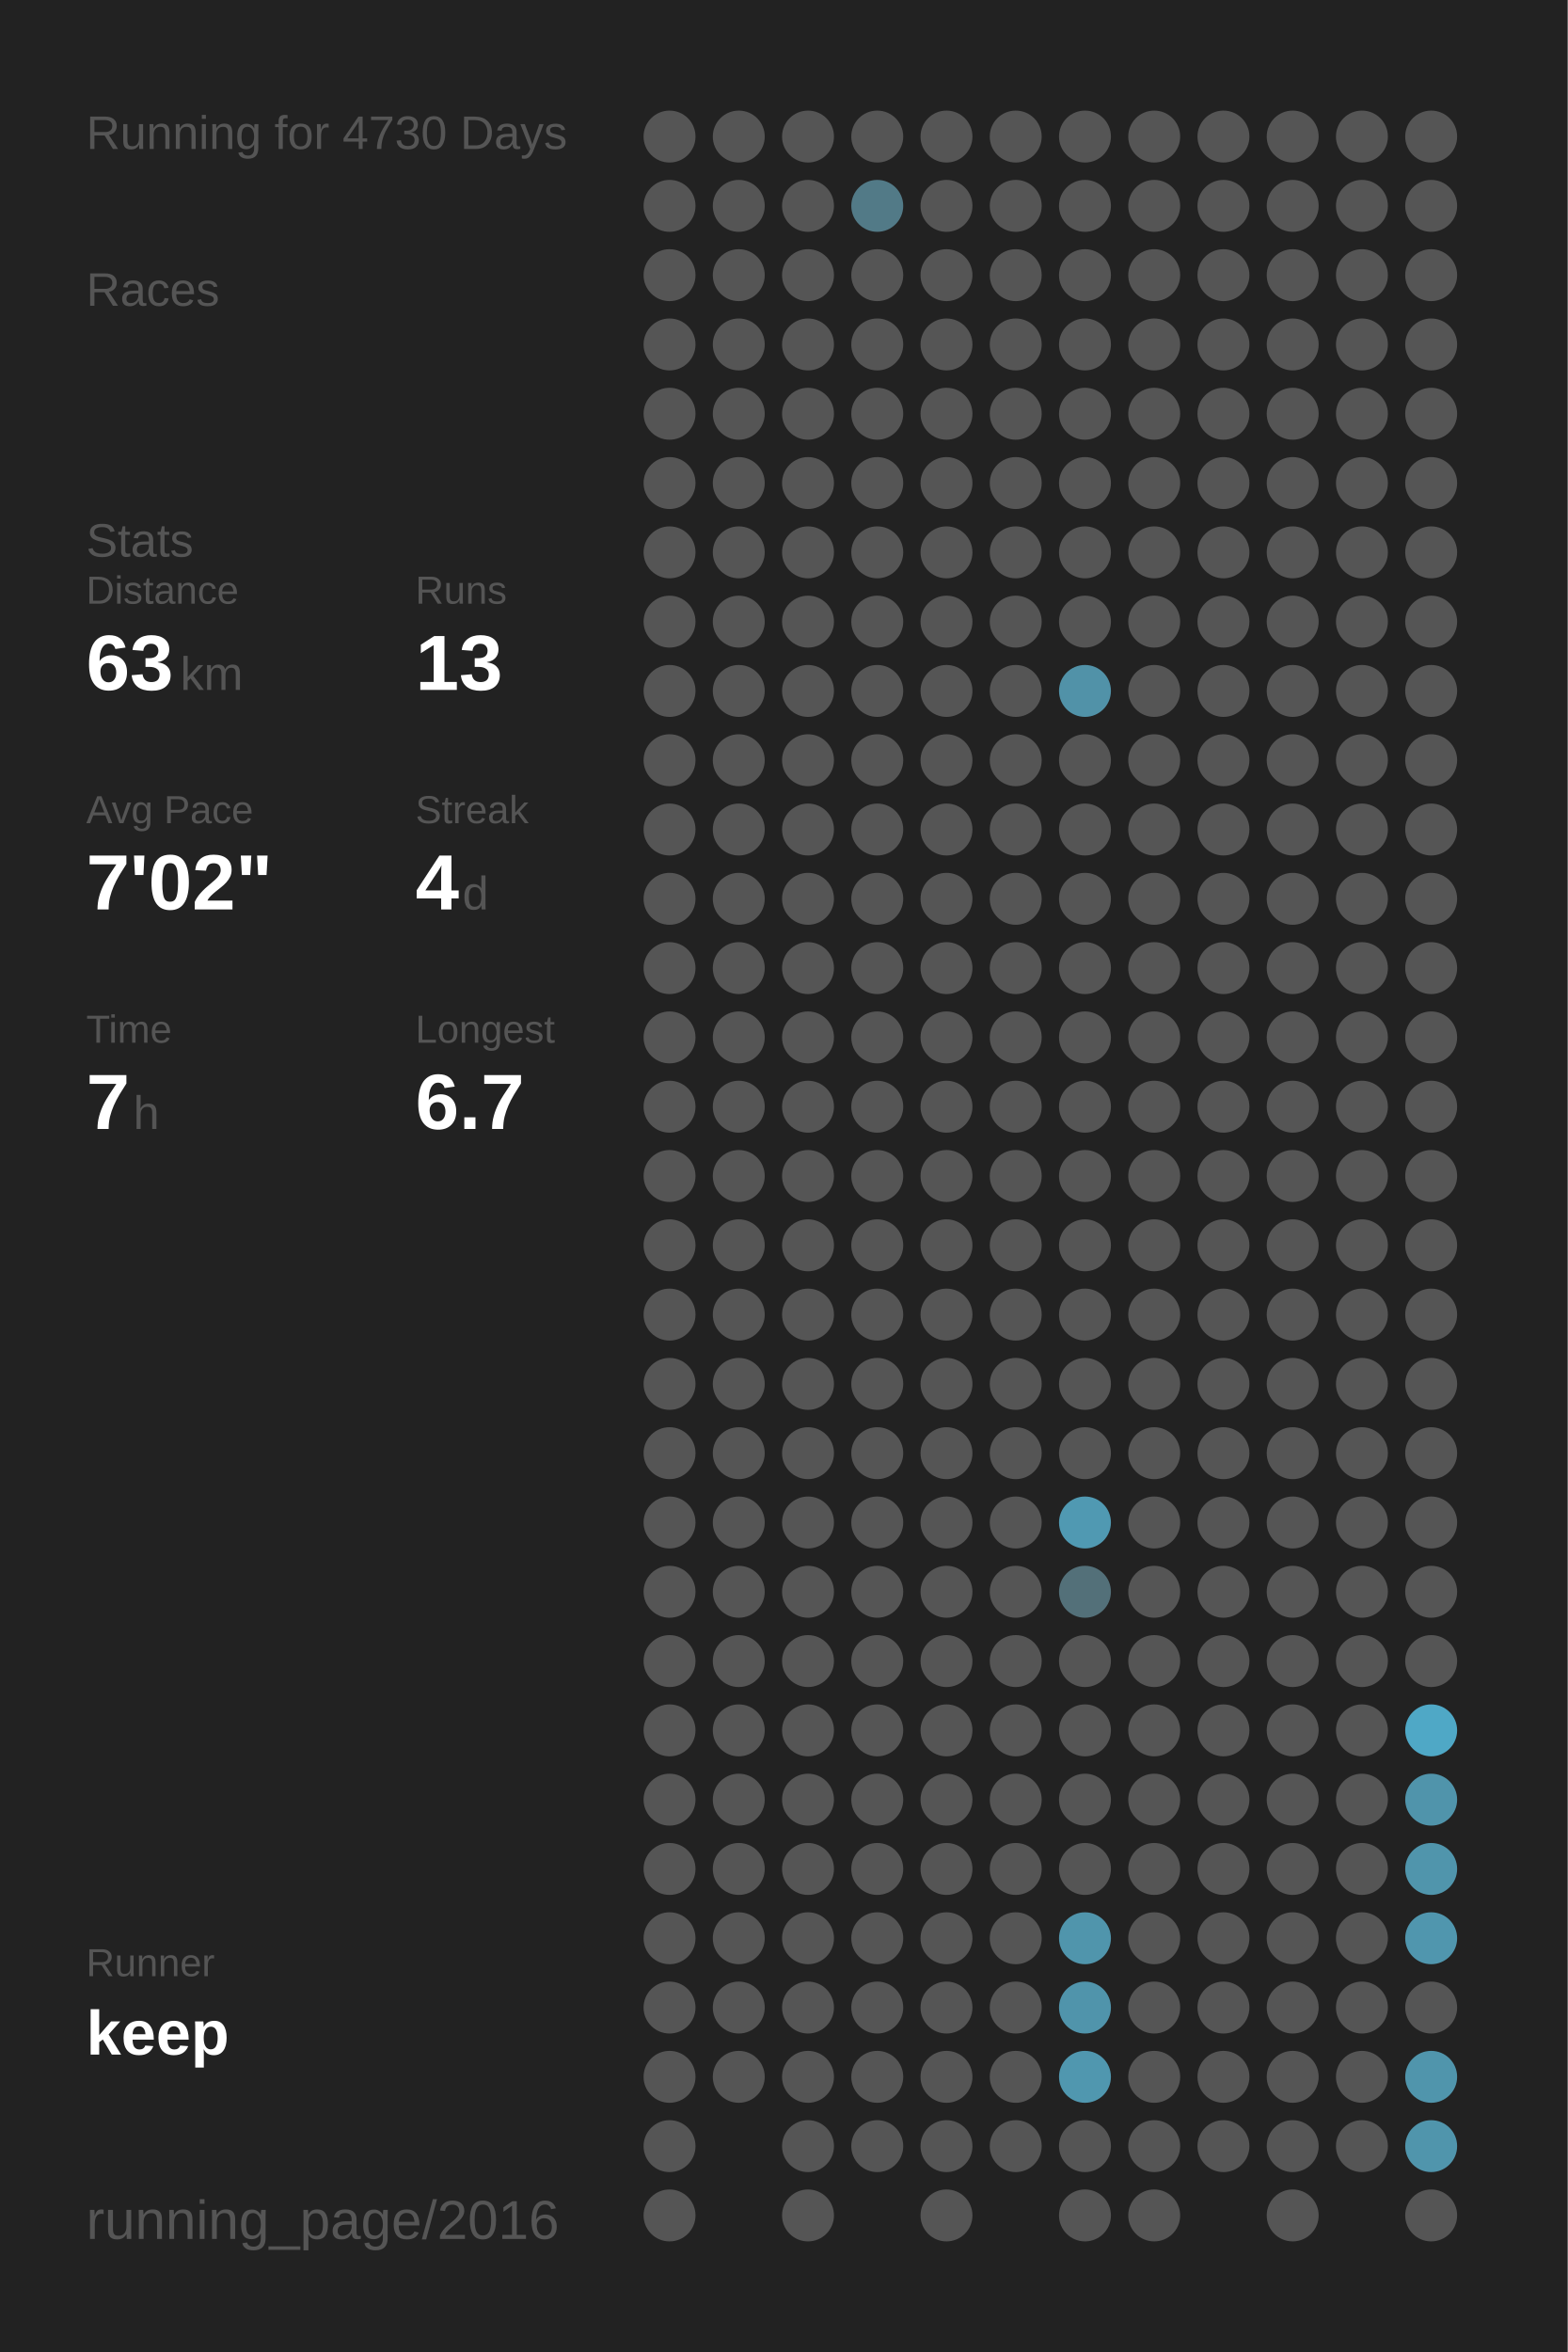
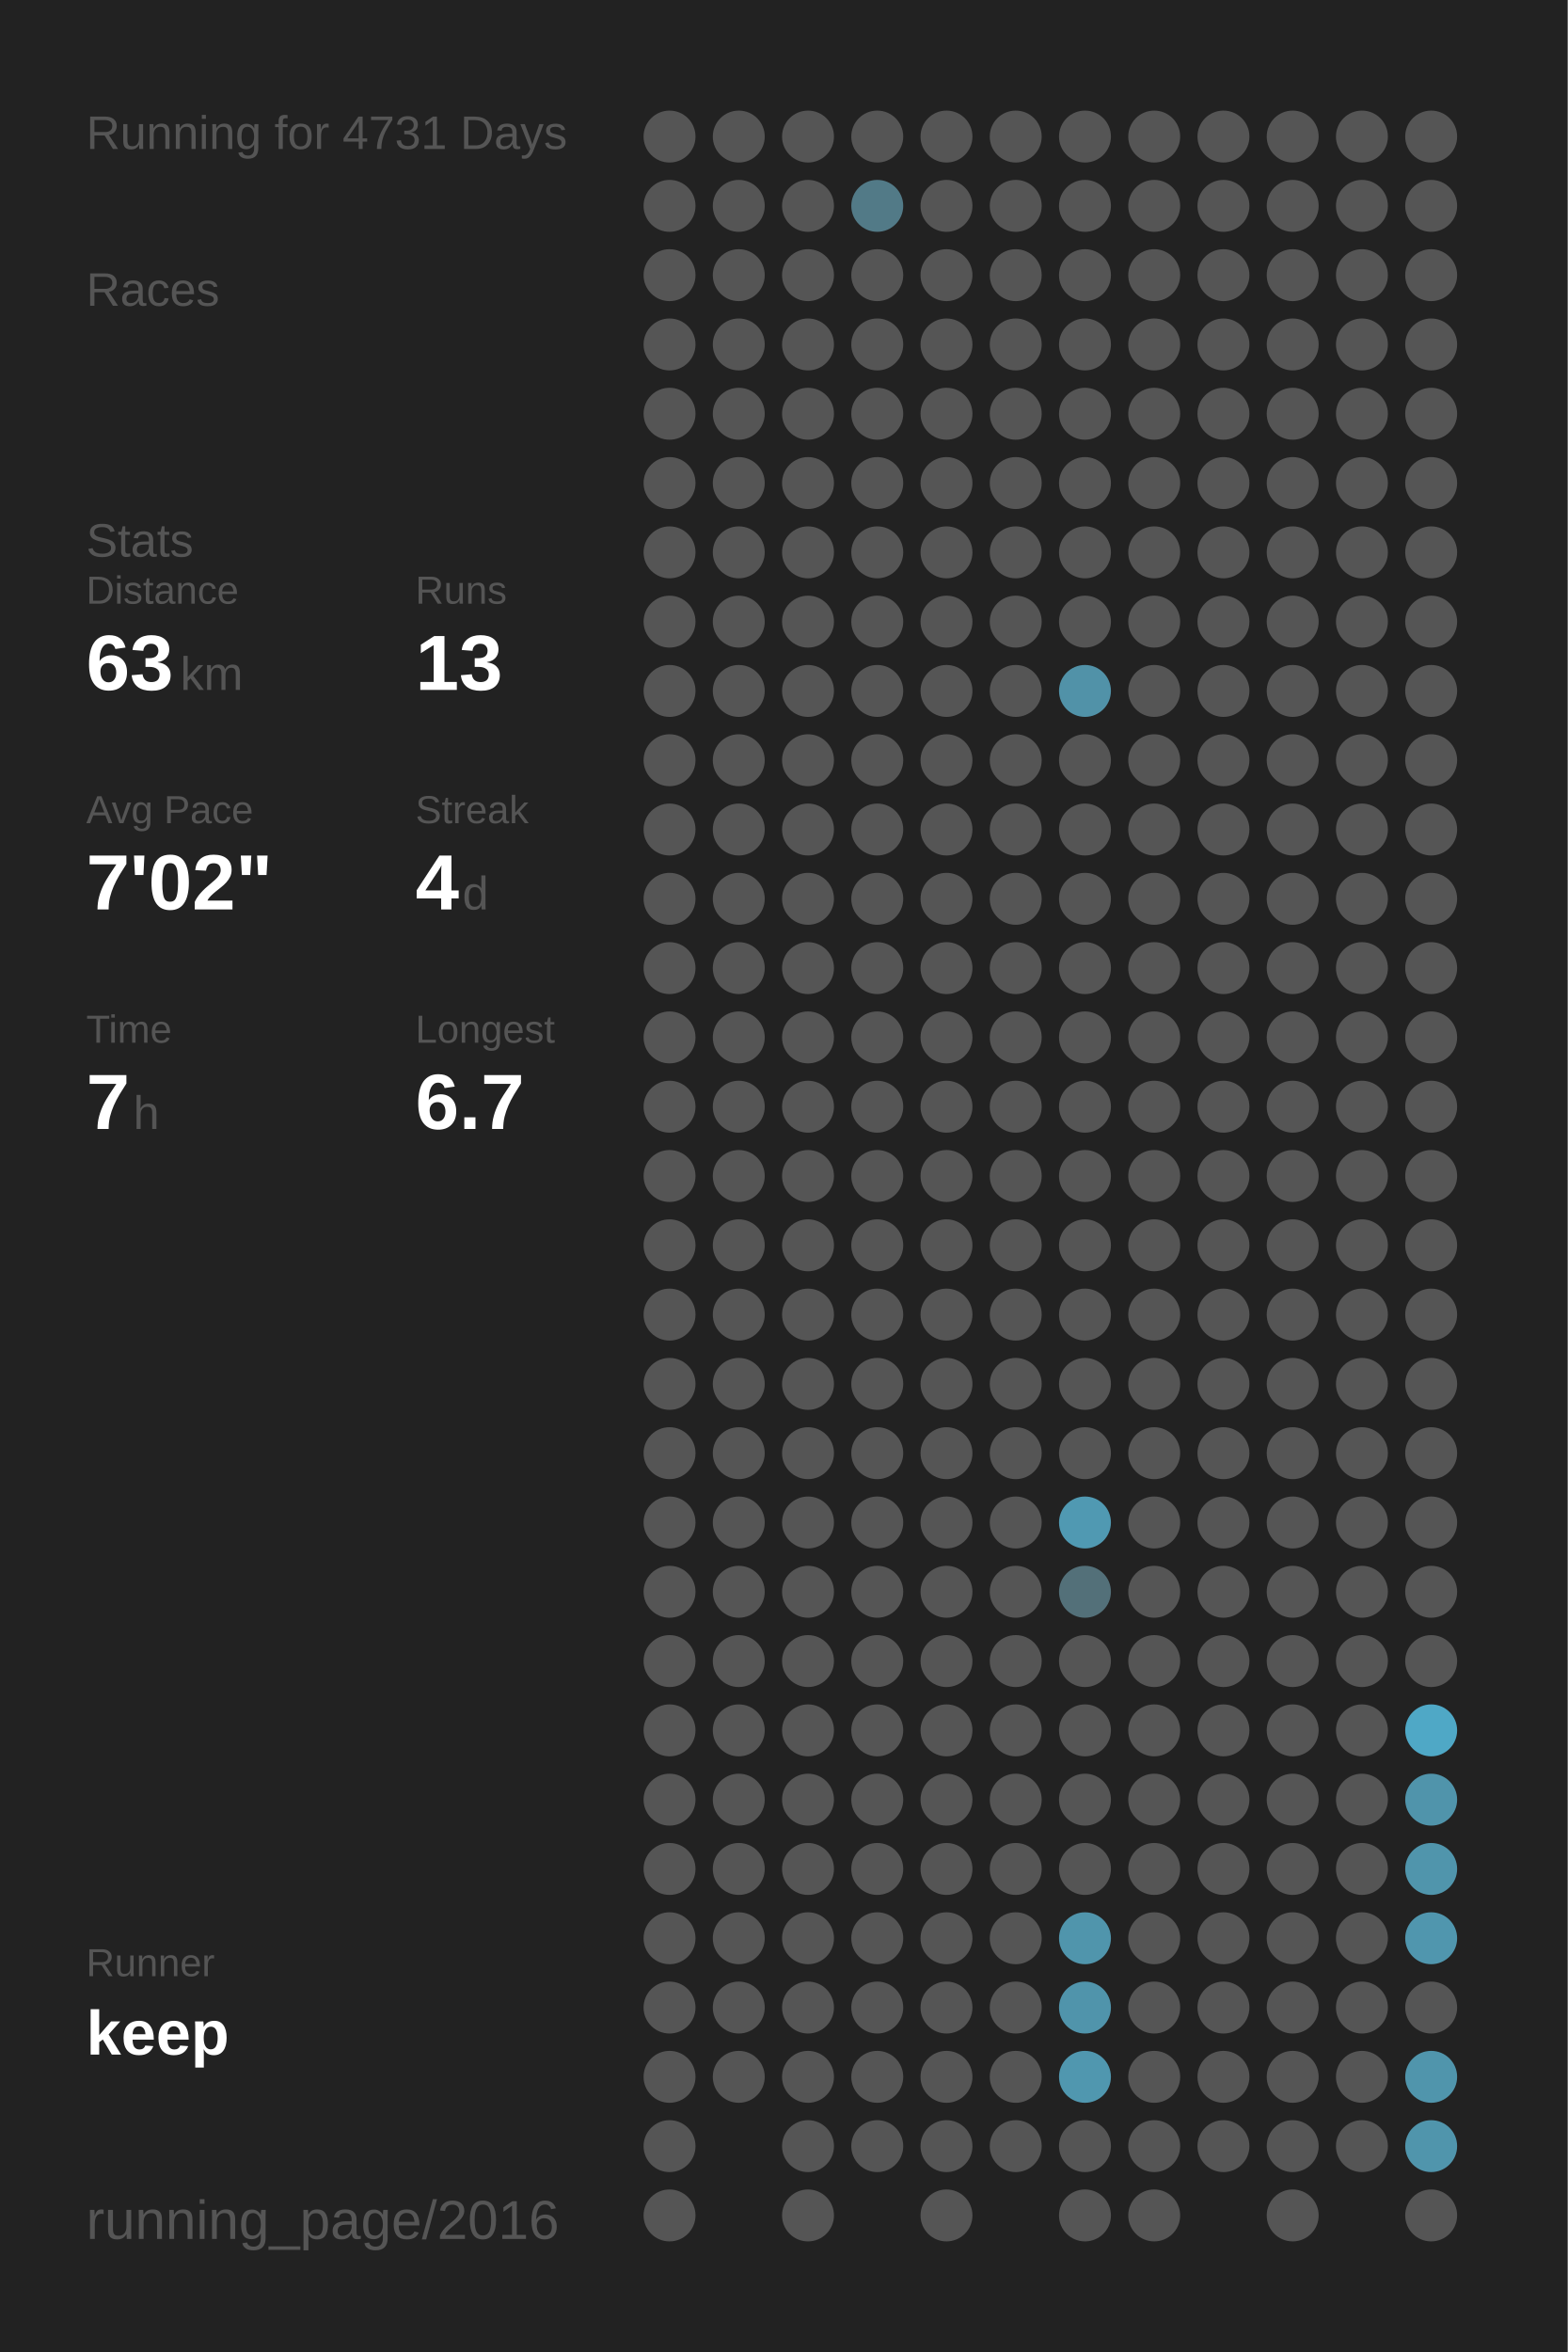
<svg xmlns="http://www.w3.org/2000/svg" baseProfile="full" height="300mm" version="1.1" viewBox="0,0,200,300" width="200mm">
  <defs />
  <rect fill="#222222" height="300" width="200" x="0" y="0" />
-   <text fill="#555555" style="font-size:6px; font-family:Arial;" x="11" y="19">Running for 4730 Days</text>
+   <text fill="#555555" style="font-size:6px; font-family:Arial;" x="11" y="19">Running for 4731 Days</text>
  <text fill="#555555" style="font-size:6px; font-family:Arial;" x="11" y="39">Races</text>
  <text fill="#555555" style="font-size:6px; font-family:Arial;" x="11" y="71">Stats</text>
  <text fill="#555555" style="font-size:5px; font-family:Arial;" x="11" y="77">Distance</text>
  <text fill="#FFFFFF" style="font-size:10px; font-family:Arial; font-weight:bold;" x="11" y="88">63</text>
  <text fill="#555555" style="font-size:6px; font-family:Arial;" x="23" y="88">km</text>
  <text fill="#555555" style="font-size:5px; font-family:Arial;" x="53" y="77">Runs</text>
  <text fill="#FFFFFF" style="font-size:10px; font-family:Arial; font-weight:bold;" x="53" y="88">13</text>
  <text fill="#555555" style="font-size:5px; font-family:Arial;" x="11" y="105">Avg Pace</text>
  <text fill="#FFFFFF" style="font-size:10px; font-family:Arial; font-weight:bold;" x="11" y="116">7'02"</text>
  <text fill="#555555" style="font-size:5px; font-family:Arial;" x="53" y="105">Streak</text>
  <text fill="#FFFFFF" style="font-size:10px; font-family:Arial; font-weight:bold;" x="53" y="116">4</text>
  <text fill="#555555" style="font-size:6px; font-family:Arial;" x="59" y="116">d</text>
  <text fill="#555555" style="font-size:5px; font-family:Arial;" x="11" y="133">Time</text>
  <text fill="#FFFFFF" style="font-size:10px; font-family:Arial; font-weight:bold;" x="11" y="144">7</text>
  <text fill="#555555" style="font-size:6px; font-family:Arial;" x="17" y="144">h</text>
  <text fill="#555555" style="font-size:5px; font-family:Arial;" x="53" y="133">Longest</text>
  <text fill="#FFFFFF" style="font-size:10px; font-family:Arial; font-weight:bold;" x="53" y="144">6.7</text>
  <text fill="#555555" style="font-size:5px; font-family:Arial;" x="11" y="252.065">Runner</text>
  <text fill="#FFFFFF" style="font-size:8px; font-family:Arial; font-weight:bold;" x="11" y="262.065">keep</text>
  <text fill="#555555" style="font-size:7px; font-family:Arial;" x="11" y="285.581">running_page/2016</text>
  <circle cx="85.417" cy="17.419" fill="#555555" r="3.312" />
  <circle cx="85.417" cy="26.258" fill="#555555" r="3.312" />
  <circle cx="85.417" cy="35.097" fill="#555555" r="3.312" />
  <circle cx="85.417" cy="43.935" fill="#555555" r="3.312" />
  <circle cx="85.417" cy="52.774" fill="#555555" r="3.312" />
  <circle cx="85.417" cy="61.613" fill="#555555" r="3.312" />
  <circle cx="85.417" cy="70.452" fill="#555555" r="3.312" />
  <circle cx="85.417" cy="79.29" fill="#555555" r="3.312" />
  <circle cx="85.417" cy="88.129" fill="#555555" r="3.312" />
  <circle cx="85.417" cy="96.968" fill="#555555" r="3.312" />
  <circle cx="85.417" cy="105.806" fill="#555555" r="3.312" />
  <circle cx="85.417" cy="114.645" fill="#555555" r="3.312" />
  <circle cx="85.417" cy="123.484" fill="#555555" r="3.312" />
  <circle cx="85.417" cy="132.323" fill="#555555" r="3.312" />
  <circle cx="85.417" cy="141.161" fill="#555555" r="3.312" />
  <circle cx="85.417" cy="150" fill="#555555" r="3.312" />
  <circle cx="85.417" cy="158.839" fill="#555555" r="3.312" />
  <circle cx="85.417" cy="167.677" fill="#555555" r="3.312" />
  <circle cx="85.417" cy="176.516" fill="#555555" r="3.312" />
  <circle cx="85.417" cy="185.355" fill="#555555" r="3.312" />
  <circle cx="85.417" cy="194.194" fill="#555555" r="3.312" />
  <circle cx="85.417" cy="203.032" fill="#555555" r="3.312" />
  <circle cx="85.417" cy="211.871" fill="#555555" r="3.312" />
  <circle cx="85.417" cy="220.71" fill="#555555" r="3.312" />
  <circle cx="85.417" cy="229.548" fill="#555555" r="3.312" />
  <circle cx="85.417" cy="238.387" fill="#555555" r="3.312" />
  <circle cx="85.417" cy="247.226" fill="#555555" r="3.312" />
  <circle cx="85.417" cy="256.065" fill="#555555" r="3.312" />
  <circle cx="85.417" cy="264.903" fill="#555555" r="3.312" />
  <circle cx="85.417" cy="273.742" fill="#555555" r="3.312" />
  <circle cx="85.417" cy="282.581" fill="#555555" r="3.312" />
  <circle cx="94.25" cy="17.419" fill="#555555" r="3.312" />
  <circle cx="94.25" cy="26.258" fill="#555555" r="3.312" />
  <circle cx="94.25" cy="35.097" fill="#555555" r="3.312" />
  <circle cx="94.25" cy="43.935" fill="#555555" r="3.312" />
  <circle cx="94.25" cy="52.774" fill="#555555" r="3.312" />
  <circle cx="94.25" cy="61.613" fill="#555555" r="3.312" />
  <circle cx="94.25" cy="70.452" fill="#555555" r="3.312" />
  <circle cx="94.25" cy="79.29" fill="#555555" r="3.312" />
  <circle cx="94.25" cy="88.129" fill="#555555" r="3.312" />
  <circle cx="94.25" cy="96.968" fill="#555555" r="3.312" />
  <circle cx="94.25" cy="105.806" fill="#555555" r="3.312" />
  <circle cx="94.25" cy="114.645" fill="#555555" r="3.312" />
  <circle cx="94.25" cy="123.484" fill="#555555" r="3.312" />
  <circle cx="94.25" cy="132.323" fill="#555555" r="3.312" />
  <circle cx="94.25" cy="141.161" fill="#555555" r="3.312" />
  <circle cx="94.25" cy="150" fill="#555555" r="3.312" />
  <circle cx="94.25" cy="158.839" fill="#555555" r="3.312" />
  <circle cx="94.25" cy="167.677" fill="#555555" r="3.312" />
  <circle cx="94.25" cy="176.516" fill="#555555" r="3.312" />
  <circle cx="94.25" cy="185.355" fill="#555555" r="3.312" />
  <circle cx="94.25" cy="194.194" fill="#555555" r="3.312" />
  <circle cx="94.25" cy="203.032" fill="#555555" r="3.312" />
  <circle cx="94.25" cy="211.871" fill="#555555" r="3.312" />
  <circle cx="94.25" cy="220.71" fill="#555555" r="3.312" />
  <circle cx="94.25" cy="229.548" fill="#555555" r="3.312" />
  <circle cx="94.25" cy="238.387" fill="#555555" r="3.312" />
  <circle cx="94.25" cy="247.226" fill="#555555" r="3.312" />
  <circle cx="94.25" cy="256.065" fill="#555555" r="3.312" />
  <circle cx="94.25" cy="264.903" fill="#555555" r="3.312" />
  <circle cx="103.083" cy="17.419" fill="#555555" r="3.312" />
  <circle cx="103.083" cy="26.258" fill="#555555" r="3.312" />
  <circle cx="103.083" cy="35.097" fill="#555555" r="3.312" />
  <circle cx="103.083" cy="43.935" fill="#555555" r="3.312" />
  <circle cx="103.083" cy="52.774" fill="#555555" r="3.312" />
  <circle cx="103.083" cy="61.613" fill="#555555" r="3.312" />
  <circle cx="103.083" cy="70.452" fill="#555555" r="3.312" />
  <circle cx="103.083" cy="79.29" fill="#555555" r="3.312" />
  <circle cx="103.083" cy="88.129" fill="#555555" r="3.312" />
  <circle cx="103.083" cy="96.968" fill="#555555" r="3.312" />
  <circle cx="103.083" cy="105.806" fill="#555555" r="3.312" />
  <circle cx="103.083" cy="114.645" fill="#555555" r="3.312" />
  <circle cx="103.083" cy="123.484" fill="#555555" r="3.312" />
  <circle cx="103.083" cy="132.323" fill="#555555" r="3.312" />
  <circle cx="103.083" cy="141.161" fill="#555555" r="3.312" />
  <circle cx="103.083" cy="150" fill="#555555" r="3.312" />
  <circle cx="103.083" cy="158.839" fill="#555555" r="3.312" />
  <circle cx="103.083" cy="167.677" fill="#555555" r="3.312" />
  <circle cx="103.083" cy="176.516" fill="#555555" r="3.312" />
  <circle cx="103.083" cy="185.355" fill="#555555" r="3.312" />
  <circle cx="103.083" cy="194.194" fill="#555555" r="3.312" />
  <circle cx="103.083" cy="203.032" fill="#555555" r="3.312" />
  <circle cx="103.083" cy="211.871" fill="#555555" r="3.312" />
  <circle cx="103.083" cy="220.71" fill="#555555" r="3.312" />
  <circle cx="103.083" cy="229.548" fill="#555555" r="3.312" />
  <circle cx="103.083" cy="238.387" fill="#555555" r="3.312" />
  <circle cx="103.083" cy="247.226" fill="#555555" r="3.312" />
  <circle cx="103.083" cy="256.065" fill="#555555" r="3.312" />
  <circle cx="103.083" cy="264.903" fill="#555555" r="3.312" />
  <circle cx="103.083" cy="273.742" fill="#555555" r="3.312" />
  <circle cx="103.083" cy="282.581" fill="#555555" r="3.312" />
  <circle cx="111.917" cy="17.419" fill="#555555" r="3.312" />
  <circle cx="111.917" cy="26.258" fill="#527a87" r="3.312" />
  <circle cx="111.917" cy="35.097" fill="#555555" r="3.312" />
  <circle cx="111.917" cy="43.935" fill="#555555" r="3.312" />
  <circle cx="111.917" cy="52.774" fill="#555555" r="3.312" />
  <circle cx="111.917" cy="61.613" fill="#555555" r="3.312" />
  <circle cx="111.917" cy="70.452" fill="#555555" r="3.312" />
  <circle cx="111.917" cy="79.29" fill="#555555" r="3.312" />
  <circle cx="111.917" cy="88.129" fill="#555555" r="3.312" />
  <circle cx="111.917" cy="96.968" fill="#555555" r="3.312" />
  <circle cx="111.917" cy="105.806" fill="#555555" r="3.312" />
  <circle cx="111.917" cy="114.645" fill="#555555" r="3.312" />
  <circle cx="111.917" cy="123.484" fill="#555555" r="3.312" />
  <circle cx="111.917" cy="132.323" fill="#555555" r="3.312" />
  <circle cx="111.917" cy="141.161" fill="#555555" r="3.312" />
  <circle cx="111.917" cy="150" fill="#555555" r="3.312" />
  <circle cx="111.917" cy="158.839" fill="#555555" r="3.312" />
  <circle cx="111.917" cy="167.677" fill="#555555" r="3.312" />
  <circle cx="111.917" cy="176.516" fill="#555555" r="3.312" />
  <circle cx="111.917" cy="185.355" fill="#555555" r="3.312" />
  <circle cx="111.917" cy="194.194" fill="#555555" r="3.312" />
  <circle cx="111.917" cy="203.032" fill="#555555" r="3.312" />
  <circle cx="111.917" cy="211.871" fill="#555555" r="3.312" />
  <circle cx="111.917" cy="220.71" fill="#555555" r="3.312" />
  <circle cx="111.917" cy="229.548" fill="#555555" r="3.312" />
  <circle cx="111.917" cy="238.387" fill="#555555" r="3.312" />
  <circle cx="111.917" cy="247.226" fill="#555555" r="3.312" />
  <circle cx="111.917" cy="256.065" fill="#555555" r="3.312" />
  <circle cx="111.917" cy="264.903" fill="#555555" r="3.312" />
  <circle cx="111.917" cy="273.742" fill="#555555" r="3.312" />
  <circle cx="120.75" cy="17.419" fill="#555555" r="3.312" />
  <circle cx="120.75" cy="26.258" fill="#555555" r="3.312" />
  <circle cx="120.75" cy="35.097" fill="#555555" r="3.312" />
  <circle cx="120.75" cy="43.935" fill="#555555" r="3.312" />
  <circle cx="120.75" cy="52.774" fill="#555555" r="3.312" />
  <circle cx="120.75" cy="61.613" fill="#555555" r="3.312" />
  <circle cx="120.75" cy="70.452" fill="#555555" r="3.312" />
  <circle cx="120.75" cy="79.29" fill="#555555" r="3.312" />
  <circle cx="120.75" cy="88.129" fill="#555555" r="3.312" />
  <circle cx="120.75" cy="96.968" fill="#555555" r="3.312" />
  <circle cx="120.75" cy="105.806" fill="#555555" r="3.312" />
  <circle cx="120.75" cy="114.645" fill="#555555" r="3.312" />
  <circle cx="120.75" cy="123.484" fill="#555555" r="3.312" />
  <circle cx="120.75" cy="132.323" fill="#555555" r="3.312" />
  <circle cx="120.75" cy="141.161" fill="#555555" r="3.312" />
  <circle cx="120.75" cy="150" fill="#555555" r="3.312" />
  <circle cx="120.75" cy="158.839" fill="#555555" r="3.312" />
  <circle cx="120.75" cy="167.677" fill="#555555" r="3.312" />
  <circle cx="120.75" cy="176.516" fill="#555555" r="3.312" />
  <circle cx="120.75" cy="185.355" fill="#555555" r="3.312" />
  <circle cx="120.75" cy="194.194" fill="#555555" r="3.312" />
  <circle cx="120.75" cy="203.032" fill="#555555" r="3.312" />
  <circle cx="120.75" cy="211.871" fill="#555555" r="3.312" />
  <circle cx="120.75" cy="220.71" fill="#555555" r="3.312" />
  <circle cx="120.75" cy="229.548" fill="#555555" r="3.312" />
  <circle cx="120.75" cy="238.387" fill="#555555" r="3.312" />
  <circle cx="120.75" cy="247.226" fill="#555555" r="3.312" />
  <circle cx="120.75" cy="256.065" fill="#555555" r="3.312" />
  <circle cx="120.75" cy="264.903" fill="#555555" r="3.312" />
  <circle cx="120.75" cy="273.742" fill="#555555" r="3.312" />
  <circle cx="120.75" cy="282.581" fill="#555555" r="3.312" />
  <circle cx="129.583" cy="17.419" fill="#555555" r="3.312" />
  <circle cx="129.583" cy="26.258" fill="#555555" r="3.312" />
  <circle cx="129.583" cy="35.097" fill="#555555" r="3.312" />
  <circle cx="129.583" cy="43.935" fill="#555555" r="3.312" />
  <circle cx="129.583" cy="52.774" fill="#555555" r="3.312" />
  <circle cx="129.583" cy="61.613" fill="#555555" r="3.312" />
  <circle cx="129.583" cy="70.452" fill="#555555" r="3.312" />
  <circle cx="129.583" cy="79.29" fill="#555555" r="3.312" />
  <circle cx="129.583" cy="88.129" fill="#555555" r="3.312" />
  <circle cx="129.583" cy="96.968" fill="#555555" r="3.312" />
  <circle cx="129.583" cy="105.806" fill="#555555" r="3.312" />
  <circle cx="129.583" cy="114.645" fill="#555555" r="3.312" />
  <circle cx="129.583" cy="123.484" fill="#555555" r="3.312" />
  <circle cx="129.583" cy="132.323" fill="#555555" r="3.312" />
  <circle cx="129.583" cy="141.161" fill="#555555" r="3.312" />
  <circle cx="129.583" cy="150" fill="#555555" r="3.312" />
  <circle cx="129.583" cy="158.839" fill="#555555" r="3.312" />
  <circle cx="129.583" cy="167.677" fill="#555555" r="3.312" />
  <circle cx="129.583" cy="176.516" fill="#555555" r="3.312" />
  <circle cx="129.583" cy="185.355" fill="#555555" r="3.312" />
  <circle cx="129.583" cy="194.194" fill="#555555" r="3.312" />
  <circle cx="129.583" cy="203.032" fill="#555555" r="3.312" />
  <circle cx="129.583" cy="211.871" fill="#555555" r="3.312" />
  <circle cx="129.583" cy="220.71" fill="#555555" r="3.312" />
  <circle cx="129.583" cy="229.548" fill="#555555" r="3.312" />
  <circle cx="129.583" cy="238.387" fill="#555555" r="3.312" />
  <circle cx="129.583" cy="247.226" fill="#555555" r="3.312" />
  <circle cx="129.583" cy="256.065" fill="#555555" r="3.312" />
  <circle cx="129.583" cy="264.903" fill="#555555" r="3.312" />
  <circle cx="129.583" cy="273.742" fill="#555555" r="3.312" />
  <circle cx="138.417" cy="17.419" fill="#555555" r="3.312" />
  <circle cx="138.417" cy="26.258" fill="#555555" r="3.312" />
  <circle cx="138.417" cy="35.097" fill="#555555" r="3.312" />
  <circle cx="138.417" cy="43.935" fill="#555555" r="3.312" />
  <circle cx="138.417" cy="52.774" fill="#555555" r="3.312" />
  <circle cx="138.417" cy="61.613" fill="#555555" r="3.312" />
  <circle cx="138.417" cy="70.452" fill="#555555" r="3.312" />
  <circle cx="138.417" cy="79.29" fill="#555555" r="3.312" />
  <circle cx="138.417" cy="88.129" fill="#5192a8" r="3.312" />
  <circle cx="138.417" cy="96.968" fill="#555555" r="3.312" />
  <circle cx="138.417" cy="105.806" fill="#555555" r="3.312" />
  <circle cx="138.417" cy="114.645" fill="#555555" r="3.312" />
  <circle cx="138.417" cy="123.484" fill="#555555" r="3.312" />
  <circle cx="138.417" cy="132.323" fill="#555555" r="3.312" />
  <circle cx="138.417" cy="141.161" fill="#555555" r="3.312" />
  <circle cx="138.417" cy="150" fill="#555555" r="3.312" />
  <circle cx="138.417" cy="158.839" fill="#555555" r="3.312" />
  <circle cx="138.417" cy="167.677" fill="#555555" r="3.312" />
  <circle cx="138.417" cy="176.516" fill="#555555" r="3.312" />
  <circle cx="138.417" cy="185.355" fill="#555555" r="3.312" />
  <circle cx="138.417" cy="194.194" fill="#5099b2" r="3.312" />
  <circle cx="138.417" cy="203.032" fill="#537079" r="3.312" />
  <circle cx="138.417" cy="211.871" fill="#555555" r="3.312" />
  <circle cx="138.417" cy="220.71" fill="#555555" r="3.312" />
  <circle cx="138.417" cy="229.548" fill="#555555" r="3.312" />
  <circle cx="138.417" cy="238.387" fill="#555555" r="3.312" />
  <circle cx="138.417" cy="247.226" fill="#5095ac" r="3.312" />
  <circle cx="138.417" cy="256.065" fill="#5094ab" r="3.312" />
  <circle cx="138.417" cy="264.903" fill="#5097af" r="3.312" />
  <circle cx="138.417" cy="273.742" fill="#555555" r="3.312" />
  <circle cx="138.417" cy="282.581" fill="#555555" r="3.312" />
  <circle cx="147.25" cy="17.419" fill="#555555" r="3.312" />
  <circle cx="147.25" cy="26.258" fill="#555555" r="3.312" />
  <circle cx="147.25" cy="35.097" fill="#555555" r="3.312" />
  <circle cx="147.25" cy="43.935" fill="#555555" r="3.312" />
  <circle cx="147.25" cy="52.774" fill="#555555" r="3.312" />
  <circle cx="147.25" cy="61.613" fill="#555555" r="3.312" />
  <circle cx="147.25" cy="70.452" fill="#555555" r="3.312" />
  <circle cx="147.25" cy="79.29" fill="#555555" r="3.312" />
  <circle cx="147.25" cy="88.129" fill="#555555" r="3.312" />
  <circle cx="147.25" cy="96.968" fill="#555555" r="3.312" />
  <circle cx="147.25" cy="105.806" fill="#555555" r="3.312" />
  <circle cx="147.25" cy="114.645" fill="#555555" r="3.312" />
  <circle cx="147.25" cy="123.484" fill="#555555" r="3.312" />
  <circle cx="147.25" cy="132.323" fill="#555555" r="3.312" />
  <circle cx="147.25" cy="141.161" fill="#555555" r="3.312" />
  <circle cx="147.25" cy="150" fill="#555555" r="3.312" />
  <circle cx="147.25" cy="158.839" fill="#555555" r="3.312" />
  <circle cx="147.25" cy="167.677" fill="#555555" r="3.312" />
  <circle cx="147.25" cy="176.516" fill="#555555" r="3.312" />
  <circle cx="147.25" cy="185.355" fill="#555555" r="3.312" />
  <circle cx="147.25" cy="194.194" fill="#555555" r="3.312" />
  <circle cx="147.25" cy="203.032" fill="#555555" r="3.312" />
  <circle cx="147.25" cy="211.871" fill="#555555" r="3.312" />
  <circle cx="147.25" cy="220.71" fill="#555555" r="3.312" />
  <circle cx="147.25" cy="229.548" fill="#555555" r="3.312" />
  <circle cx="147.25" cy="238.387" fill="#555555" r="3.312" />
  <circle cx="147.25" cy="247.226" fill="#555555" r="3.312" />
  <circle cx="147.25" cy="256.065" fill="#555555" r="3.312" />
  <circle cx="147.25" cy="264.903" fill="#555555" r="3.312" />
  <circle cx="147.25" cy="273.742" fill="#555555" r="3.312" />
  <circle cx="147.25" cy="282.581" fill="#555555" r="3.312" />
  <circle cx="156.083" cy="17.419" fill="#555555" r="3.312" />
  <circle cx="156.083" cy="26.258" fill="#555555" r="3.312" />
  <circle cx="156.083" cy="35.097" fill="#555555" r="3.312" />
  <circle cx="156.083" cy="43.935" fill="#555555" r="3.312" />
  <circle cx="156.083" cy="52.774" fill="#555555" r="3.312" />
  <circle cx="156.083" cy="61.613" fill="#555555" r="3.312" />
  <circle cx="156.083" cy="70.452" fill="#555555" r="3.312" />
  <circle cx="156.083" cy="79.29" fill="#555555" r="3.312" />
  <circle cx="156.083" cy="88.129" fill="#555555" r="3.312" />
  <circle cx="156.083" cy="96.968" fill="#555555" r="3.312" />
  <circle cx="156.083" cy="105.806" fill="#555555" r="3.312" />
  <circle cx="156.083" cy="114.645" fill="#555555" r="3.312" />
  <circle cx="156.083" cy="123.484" fill="#555555" r="3.312" />
  <circle cx="156.083" cy="132.323" fill="#555555" r="3.312" />
  <circle cx="156.083" cy="141.161" fill="#555555" r="3.312" />
  <circle cx="156.083" cy="150" fill="#555555" r="3.312" />
  <circle cx="156.083" cy="158.839" fill="#555555" r="3.312" />
  <circle cx="156.083" cy="167.677" fill="#555555" r="3.312" />
  <circle cx="156.083" cy="176.516" fill="#555555" r="3.312" />
  <circle cx="156.083" cy="185.355" fill="#555555" r="3.312" />
  <circle cx="156.083" cy="194.194" fill="#555555" r="3.312" />
  <circle cx="156.083" cy="203.032" fill="#555555" r="3.312" />
  <circle cx="156.083" cy="211.871" fill="#555555" r="3.312" />
  <circle cx="156.083" cy="220.71" fill="#555555" r="3.312" />
  <circle cx="156.083" cy="229.548" fill="#555555" r="3.312" />
  <circle cx="156.083" cy="238.387" fill="#555555" r="3.312" />
  <circle cx="156.083" cy="247.226" fill="#555555" r="3.312" />
  <circle cx="156.083" cy="256.065" fill="#555555" r="3.312" />
  <circle cx="156.083" cy="264.903" fill="#555555" r="3.312" />
  <circle cx="156.083" cy="273.742" fill="#555555" r="3.312" />
  <circle cx="164.917" cy="17.419" fill="#555555" r="3.312" />
  <circle cx="164.917" cy="26.258" fill="#555555" r="3.312" />
  <circle cx="164.917" cy="35.097" fill="#555555" r="3.312" />
  <circle cx="164.917" cy="43.935" fill="#555555" r="3.312" />
  <circle cx="164.917" cy="52.774" fill="#555555" r="3.312" />
  <circle cx="164.917" cy="61.613" fill="#555555" r="3.312" />
  <circle cx="164.917" cy="70.452" fill="#555555" r="3.312" />
  <circle cx="164.917" cy="79.29" fill="#555555" r="3.312" />
  <circle cx="164.917" cy="88.129" fill="#555555" r="3.312" />
  <circle cx="164.917" cy="96.968" fill="#555555" r="3.312" />
  <circle cx="164.917" cy="105.806" fill="#555555" r="3.312" />
  <circle cx="164.917" cy="114.645" fill="#555555" r="3.312" />
  <circle cx="164.917" cy="123.484" fill="#555555" r="3.312" />
  <circle cx="164.917" cy="132.323" fill="#555555" r="3.312" />
  <circle cx="164.917" cy="141.161" fill="#555555" r="3.312" />
  <circle cx="164.917" cy="150" fill="#555555" r="3.312" />
  <circle cx="164.917" cy="158.839" fill="#555555" r="3.312" />
  <circle cx="164.917" cy="167.677" fill="#555555" r="3.312" />
  <circle cx="164.917" cy="176.516" fill="#555555" r="3.312" />
  <circle cx="164.917" cy="185.355" fill="#555555" r="3.312" />
  <circle cx="164.917" cy="194.194" fill="#555555" r="3.312" />
  <circle cx="164.917" cy="203.032" fill="#555555" r="3.312" />
  <circle cx="164.917" cy="211.871" fill="#555555" r="3.312" />
  <circle cx="164.917" cy="220.71" fill="#555555" r="3.312" />
  <circle cx="164.917" cy="229.548" fill="#555555" r="3.312" />
  <circle cx="164.917" cy="238.387" fill="#555555" r="3.312" />
  <circle cx="164.917" cy="247.226" fill="#555555" r="3.312" />
  <circle cx="164.917" cy="256.065" fill="#555555" r="3.312" />
  <circle cx="164.917" cy="264.903" fill="#555555" r="3.312" />
  <circle cx="164.917" cy="273.742" fill="#555555" r="3.312" />
  <circle cx="164.917" cy="282.581" fill="#555555" r="3.312" />
  <circle cx="173.75" cy="17.419" fill="#555555" r="3.312" />
  <circle cx="173.75" cy="26.258" fill="#555555" r="3.312" />
  <circle cx="173.75" cy="35.097" fill="#555555" r="3.312" />
  <circle cx="173.75" cy="43.935" fill="#555555" r="3.312" />
  <circle cx="173.75" cy="52.774" fill="#555555" r="3.312" />
  <circle cx="173.75" cy="61.613" fill="#555555" r="3.312" />
  <circle cx="173.75" cy="70.452" fill="#555555" r="3.312" />
  <circle cx="173.75" cy="79.29" fill="#555555" r="3.312" />
  <circle cx="173.75" cy="88.129" fill="#555555" r="3.312" />
  <circle cx="173.75" cy="96.968" fill="#555555" r="3.312" />
  <circle cx="173.75" cy="105.806" fill="#555555" r="3.312" />
  <circle cx="173.75" cy="114.645" fill="#555555" r="3.312" />
  <circle cx="173.75" cy="123.484" fill="#555555" r="3.312" />
  <circle cx="173.75" cy="132.323" fill="#555555" r="3.312" />
  <circle cx="173.75" cy="141.161" fill="#555555" r="3.312" />
  <circle cx="173.75" cy="150" fill="#555555" r="3.312" />
  <circle cx="173.75" cy="158.839" fill="#555555" r="3.312" />
  <circle cx="173.75" cy="167.677" fill="#555555" r="3.312" />
  <circle cx="173.75" cy="176.516" fill="#555555" r="3.312" />
  <circle cx="173.75" cy="185.355" fill="#555555" r="3.312" />
  <circle cx="173.75" cy="194.194" fill="#555555" r="3.312" />
  <circle cx="173.75" cy="203.032" fill="#555555" r="3.312" />
  <circle cx="173.75" cy="211.871" fill="#555555" r="3.312" />
  <circle cx="173.75" cy="220.71" fill="#555555" r="3.312" />
  <circle cx="173.75" cy="229.548" fill="#555555" r="3.312" />
  <circle cx="173.75" cy="238.387" fill="#555555" r="3.312" />
  <circle cx="173.75" cy="247.226" fill="#555555" r="3.312" />
  <circle cx="173.75" cy="256.065" fill="#555555" r="3.312" />
  <circle cx="173.75" cy="264.903" fill="#555555" r="3.312" />
  <circle cx="173.75" cy="273.742" fill="#555555" r="3.312" />
  <circle cx="182.583" cy="17.419" fill="#555555" r="3.312" />
  <circle cx="182.583" cy="26.258" fill="#555555" r="3.312" />
  <circle cx="182.583" cy="35.097" fill="#555555" r="3.312" />
  <circle cx="182.583" cy="43.935" fill="#555555" r="3.312" />
  <circle cx="182.583" cy="52.774" fill="#555555" r="3.312" />
  <circle cx="182.583" cy="61.613" fill="#555555" r="3.312" />
  <circle cx="182.583" cy="70.452" fill="#555555" r="3.312" />
  <circle cx="182.583" cy="79.29" fill="#555555" r="3.312" />
  <circle cx="182.583" cy="88.129" fill="#555555" r="3.312" />
  <circle cx="182.583" cy="96.968" fill="#555555" r="3.312" />
  <circle cx="182.583" cy="105.806" fill="#555555" r="3.312" />
  <circle cx="182.583" cy="114.645" fill="#555555" r="3.312" />
  <circle cx="182.583" cy="123.484" fill="#555555" r="3.312" />
  <circle cx="182.583" cy="132.323" fill="#555555" r="3.312" />
  <circle cx="182.583" cy="141.161" fill="#555555" r="3.312" />
  <circle cx="182.583" cy="150" fill="#555555" r="3.312" />
  <circle cx="182.583" cy="158.839" fill="#555555" r="3.312" />
  <circle cx="182.583" cy="167.677" fill="#555555" r="3.312" />
  <circle cx="182.583" cy="176.516" fill="#555555" r="3.312" />
  <circle cx="182.583" cy="185.355" fill="#555555" r="3.312" />
  <circle cx="182.583" cy="194.194" fill="#555555" r="3.312" />
  <circle cx="182.583" cy="203.032" fill="#555555" r="3.312" />
  <circle cx="182.583" cy="211.871" fill="#555555" r="3.312" />
  <circle cx="182.583" cy="220.71" fill="#4fa8c6" r="3.312" />
  <circle cx="182.583" cy="229.548" fill="#5094ab" r="3.312" />
  <circle cx="182.583" cy="238.387" fill="#5095ac" r="3.312" />
  <circle cx="182.583" cy="247.226" fill="#5096ae" r="3.312" />
  <circle cx="182.583" cy="256.065" fill="#555555" r="3.312" />
  <circle cx="182.583" cy="264.903" fill="#5095ac" r="3.312" />
  <circle cx="182.583" cy="273.742" fill="#5095ac" r="3.312" />
  <circle cx="182.583" cy="282.581" fill="#555555" r="3.312" />
</svg>
